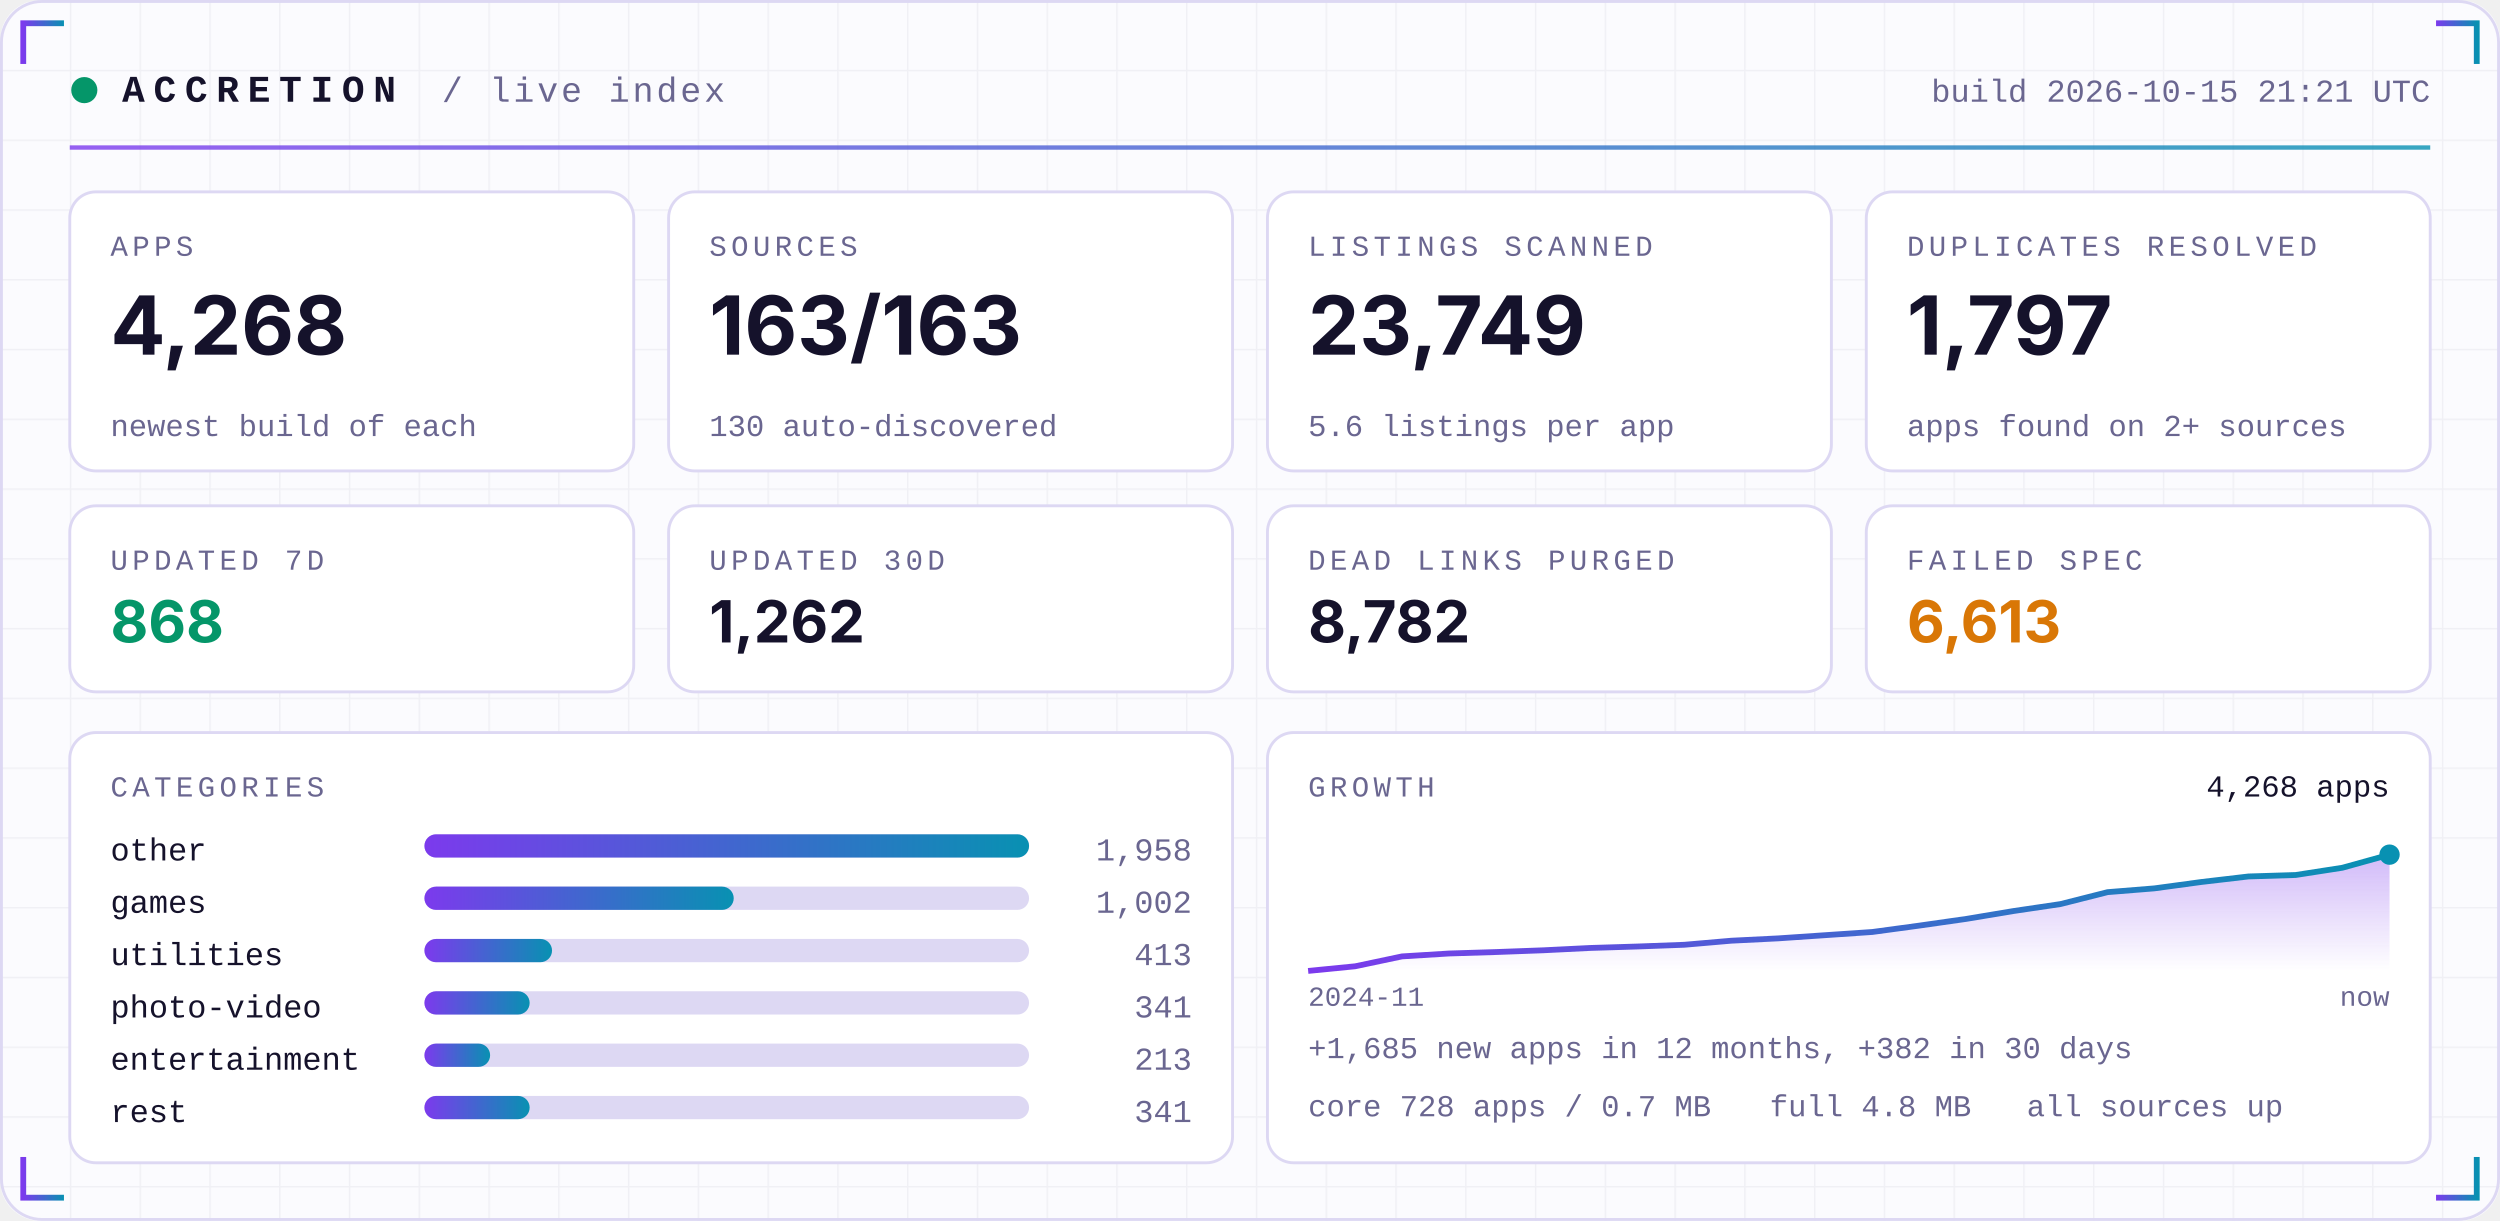
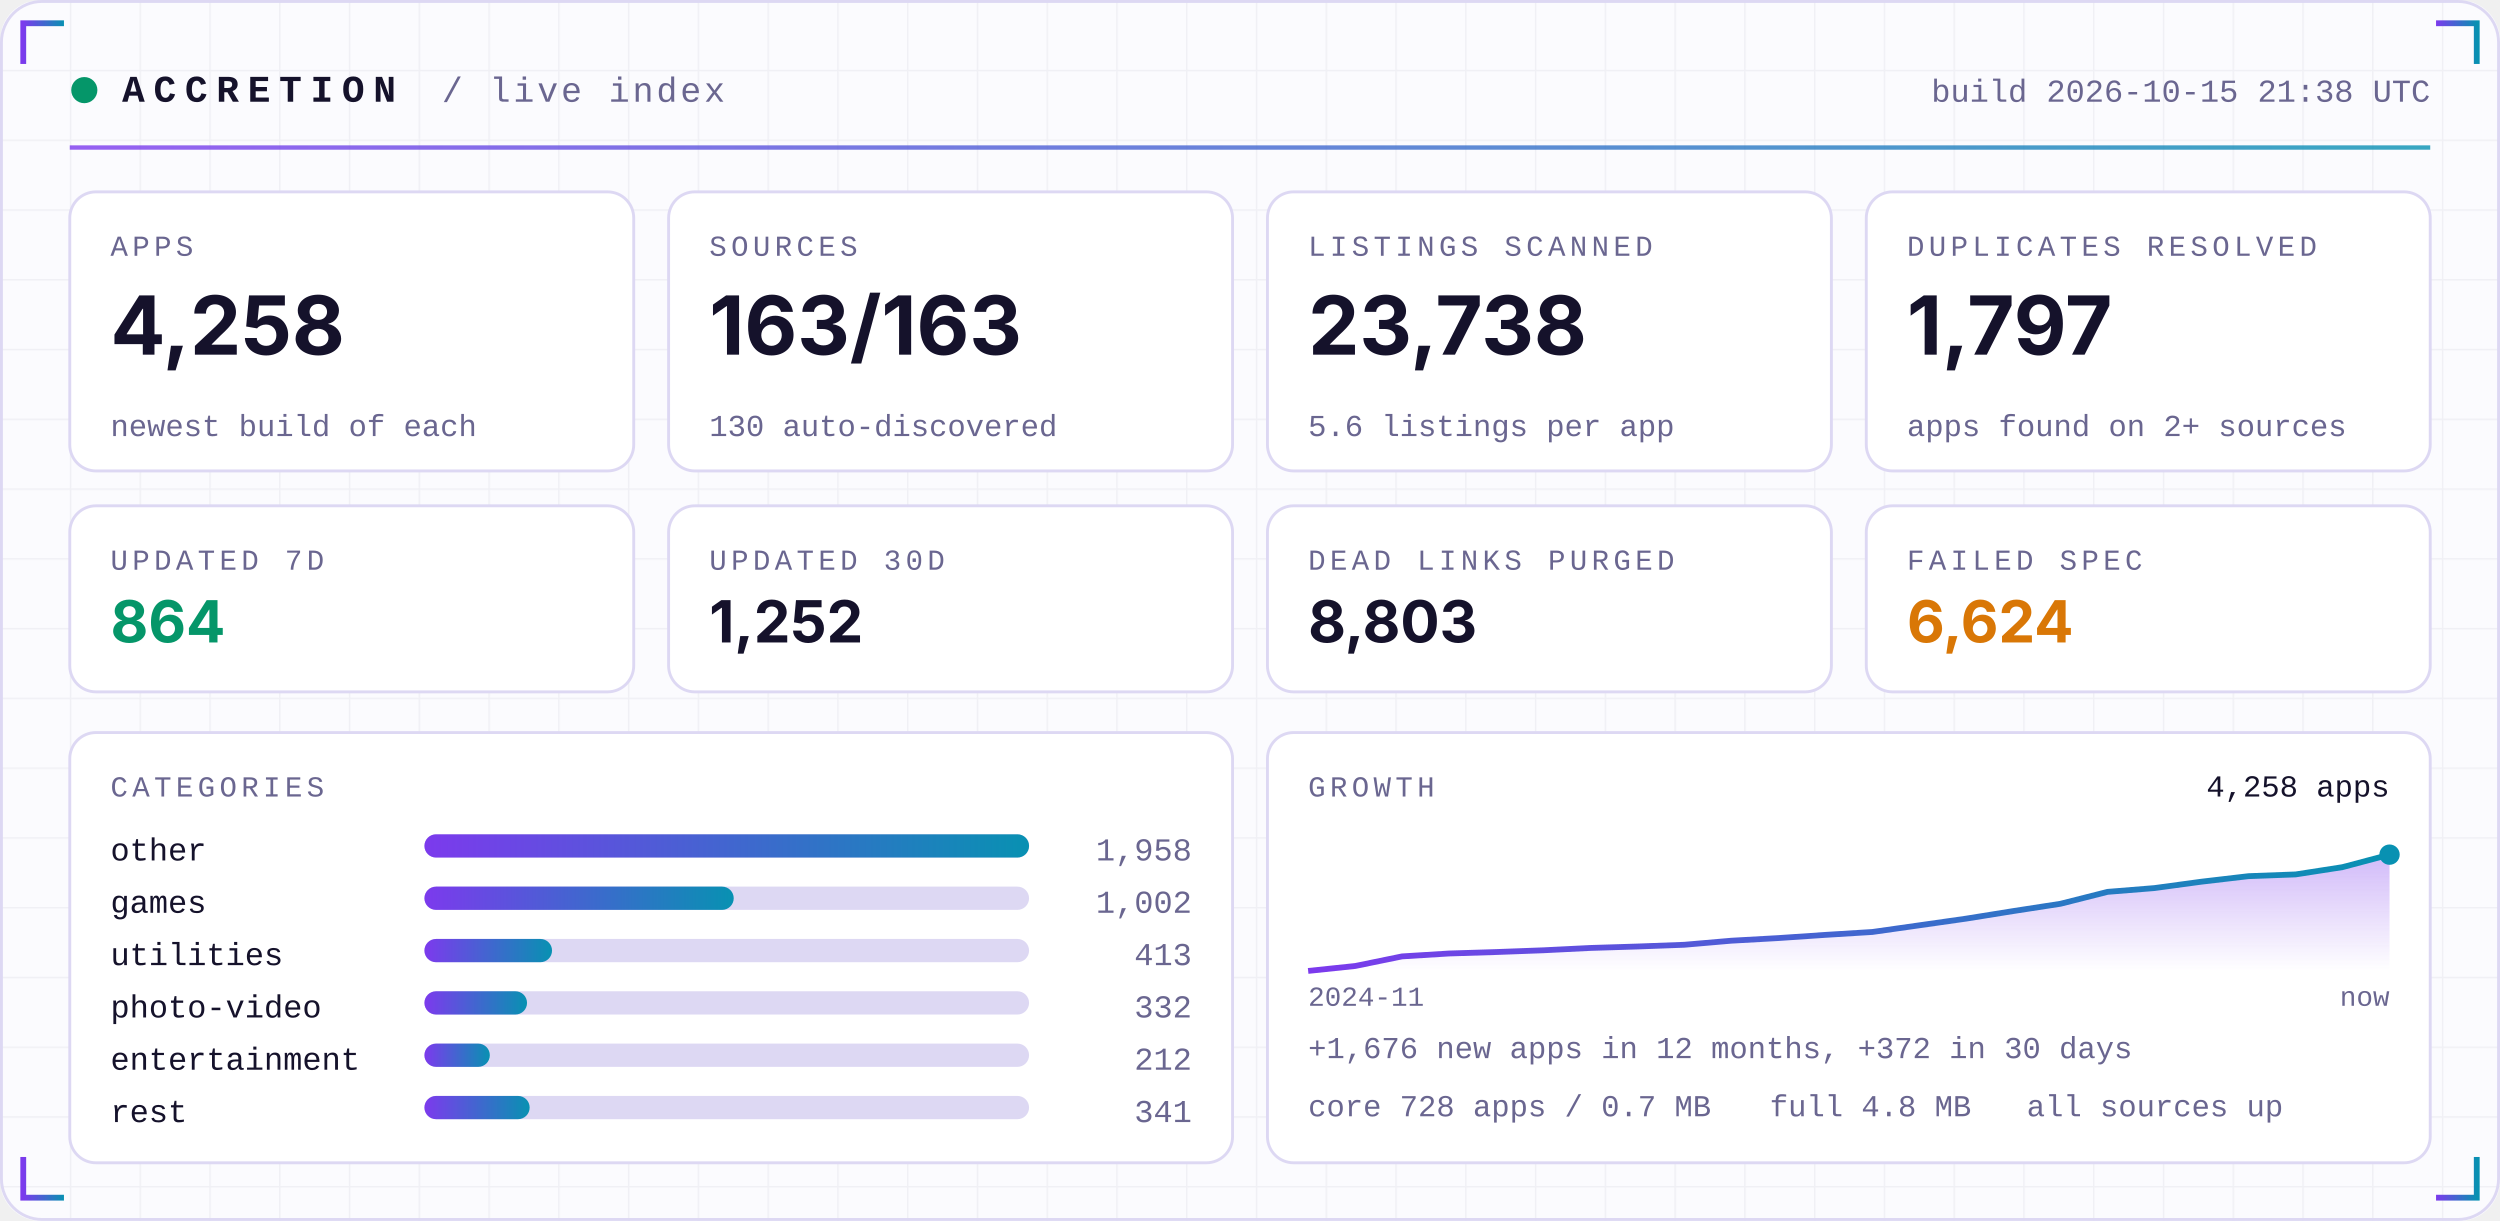
<svg xmlns="http://www.w3.org/2000/svg" width="860" height="420" viewBox="0 0 860 420" role="img">
  <defs>
    <linearGradient id="acc" x1="0" x2="1">
      <stop offset="0" stop-color="#7C3AED" />
      <stop offset="1" stop-color="#0891B2" />
    </linearGradient>
    <linearGradient id="area" x1="0" x2="0" y1="0" y2="1">
      <stop offset="0" stop-color="#7C3AED" stop-opacity="0.35" />
      <stop offset="1" stop-color="#7C3AED" stop-opacity="0" />
    </linearGradient>
    <pattern id="grid" width="24" height="24" patternUnits="userSpaceOnUse">
      <path d="M24 0H0V24" fill="none" stroke="#1E1B4B" stroke-opacity="0.05" />
    </pattern>
  </defs>
  <rect width="860" height="420" rx="14" fill="#FBFBFE" />
  <rect width="860" height="420" rx="14" fill="url(#grid)" />
  <rect x="0.5" y="0.5" width="859" height="419" rx="14" fill="none" stroke="#DDD8F3" />
  <path d="M8 22 V8 H22" stroke="url(#acc)" stroke-width="2" fill="none" />
  <path d="M852 22 V8 H838" stroke="url(#acc)" stroke-width="2" fill="none" />
  <path d="M8 398 V412 H22" stroke="url(#acc)" stroke-width="2" fill="none" />
  <path d="M852 398 V412 H838" stroke="url(#acc)" stroke-width="2" fill="none" />
  <circle cx="29" cy="31" r="4.5" fill="#059669">
    <animate attributeName="opacity" values="1;0.25;1" dur="2.4s" repeatCount="indefinite" />
  </circle>
  <text x="42" y="35" font-family="ui-monospace,SFMono-Regular,Menlo,Consolas,'Liberation Mono',monospace" font-size="13" font-weight="700" fill="#15122B" text-anchor="start" letter-spacing="3">ACCRETION</text>
  <text x="152" y="35" font-family="ui-monospace,SFMono-Regular,Menlo,Consolas,'Liberation Mono',monospace" font-size="12" font-weight="400" fill="#6A6690" text-anchor="start" letter-spacing="1">/ live index</text>
-   <text x="836" y="35" font-family="ui-monospace,SFMono-Regular,Menlo,Consolas,'Liberation Mono',monospace" font-size="11" font-weight="400" fill="#6A6690" text-anchor="end" letter-spacing="0">build 2026-10-15 21:21 UTC</text>
+   <text x="836" y="35" font-family="ui-monospace,SFMono-Regular,Menlo,Consolas,'Liberation Mono',monospace" font-size="11" font-weight="400" fill="#6A6690" text-anchor="end" letter-spacing="0">build 2026-10-15 21:38 UTC</text>
  <rect x="24" y="50" width="812" height="1.5" fill="url(#acc)" opacity="0.8" />
  <rect x="24.0" y="66" width="194.0" height="96" rx="9" fill="#FFFFFF" stroke="#DDD8F3" />
  <text x="38.0" y="88" font-family="ui-monospace,SFMono-Regular,Menlo,Consolas,'Liberation Mono',monospace" font-size="10" font-weight="400" fill="#6A6690" text-anchor="start" letter-spacing="1.5">APPS</text>
-   <text x="38.0" y="122" font-family="-apple-system,BlinkMacSystemFont,'Segoe UI',Inter,Helvetica,Arial,sans-serif" font-size="28" font-weight="700" fill="#15122B" text-anchor="start" letter-spacing="0">4,268</text>
+   <text x="38.0" y="122" font-family="-apple-system,BlinkMacSystemFont,'Segoe UI',Inter,Helvetica,Arial,sans-serif" font-size="28" font-weight="700" fill="#15122B" text-anchor="start" letter-spacing="0">4,258</text>
  <text x="38.0" y="150" font-family="ui-monospace,SFMono-Regular,Menlo,Consolas,'Liberation Mono',monospace" font-size="10.5" font-weight="400" fill="#6A6690" text-anchor="start" letter-spacing="0">newest build of each</text>
  <rect x="230.0" y="66" width="194.0" height="96" rx="9" fill="#FFFFFF" stroke="#DDD8F3" />
  <text x="244.0" y="88" font-family="ui-monospace,SFMono-Regular,Menlo,Consolas,'Liberation Mono',monospace" font-size="10" font-weight="400" fill="#6A6690" text-anchor="start" letter-spacing="1.5">SOURCES</text>
  <text x="244.0" y="122" font-family="-apple-system,BlinkMacSystemFont,'Segoe UI',Inter,Helvetica,Arial,sans-serif" font-size="28" font-weight="700" fill="#15122B" text-anchor="start" letter-spacing="0">163/163</text>
  <text x="244.0" y="150" font-family="ui-monospace,SFMono-Regular,Menlo,Consolas,'Liberation Mono',monospace" font-size="10.5" font-weight="400" fill="#6A6690" text-anchor="start" letter-spacing="0">130 auto-discovered</text>
  <rect x="436.0" y="66" width="194.0" height="96" rx="9" fill="#FFFFFF" stroke="#DDD8F3" />
  <text x="450.0" y="88" font-family="ui-monospace,SFMono-Regular,Menlo,Consolas,'Liberation Mono',monospace" font-size="10" font-weight="400" fill="#6A6690" text-anchor="start" letter-spacing="1.5">LISTINGS SCANNED</text>
-   <text x="450.0" y="122" font-family="-apple-system,BlinkMacSystemFont,'Segoe UI',Inter,Helvetica,Arial,sans-serif" font-size="28" font-weight="700" fill="#15122B" text-anchor="start" letter-spacing="0">23,749</text>
+   <text x="450.0" y="122" font-family="-apple-system,BlinkMacSystemFont,'Segoe UI',Inter,Helvetica,Arial,sans-serif" font-size="28" font-weight="700" fill="#15122B" text-anchor="start" letter-spacing="0">23,738</text>
  <text x="450.0" y="150" font-family="ui-monospace,SFMono-Regular,Menlo,Consolas,'Liberation Mono',monospace" font-size="10.5" font-weight="400" fill="#6A6690" text-anchor="start" letter-spacing="0">5.6 listings per app</text>
  <rect x="642.0" y="66" width="194.0" height="96" rx="9" fill="#FFFFFF" stroke="#DDD8F3" />
  <text x="656.0" y="88" font-family="ui-monospace,SFMono-Regular,Menlo,Consolas,'Liberation Mono',monospace" font-size="10" font-weight="400" fill="#6A6690" text-anchor="start" letter-spacing="1.5">DUPLICATES RESOLVED</text>
  <text x="656.0" y="122" font-family="-apple-system,BlinkMacSystemFont,'Segoe UI',Inter,Helvetica,Arial,sans-serif" font-size="28" font-weight="700" fill="#15122B" text-anchor="start" letter-spacing="0">1,797</text>
  <text x="656.0" y="150" font-family="ui-monospace,SFMono-Regular,Menlo,Consolas,'Liberation Mono',monospace" font-size="10.5" font-weight="400" fill="#6A6690" text-anchor="start" letter-spacing="0">apps found on 2+ sources</text>
  <rect x="24.0" y="174" width="194.0" height="64" rx="9" fill="#FFFFFF" stroke="#DDD8F3" />
  <text x="38.0" y="196" font-family="ui-monospace,SFMono-Regular,Menlo,Consolas,'Liberation Mono',monospace" font-size="10" font-weight="400" fill="#6A6690" text-anchor="start" letter-spacing="1.5">UPDATED 7D</text>
-   <text x="38.0" y="221" font-family="-apple-system,BlinkMacSystemFont,'Segoe UI',Inter,Helvetica,Arial,sans-serif" font-size="20" font-weight="700" fill="#059669" text-anchor="start" letter-spacing="0">868</text>
+   <text x="38.0" y="221" font-family="-apple-system,BlinkMacSystemFont,'Segoe UI',Inter,Helvetica,Arial,sans-serif" font-size="20" font-weight="700" fill="#059669" text-anchor="start" letter-spacing="0">864</text>
  <rect x="230.0" y="174" width="194.0" height="64" rx="9" fill="#FFFFFF" stroke="#DDD8F3" />
  <text x="244.0" y="196" font-family="ui-monospace,SFMono-Regular,Menlo,Consolas,'Liberation Mono',monospace" font-size="10" font-weight="400" fill="#6A6690" text-anchor="start" letter-spacing="1.5">UPDATED 30D</text>
-   <text x="244.0" y="221" font-family="-apple-system,BlinkMacSystemFont,'Segoe UI',Inter,Helvetica,Arial,sans-serif" font-size="20" font-weight="700" fill="#15122B" text-anchor="start" letter-spacing="0">1,262</text>
+   <text x="244.0" y="221" font-family="-apple-system,BlinkMacSystemFont,'Segoe UI',Inter,Helvetica,Arial,sans-serif" font-size="20" font-weight="700" fill="#15122B" text-anchor="start" letter-spacing="0">1,252</text>
  <rect x="436.0" y="174" width="194.0" height="64" rx="9" fill="#FFFFFF" stroke="#DDD8F3" />
  <text x="450.0" y="196" font-family="ui-monospace,SFMono-Regular,Menlo,Consolas,'Liberation Mono',monospace" font-size="10" font-weight="400" fill="#6A6690" text-anchor="start" letter-spacing="1.5">DEAD LINKS PURGED</text>
-   <text x="450.0" y="221" font-family="-apple-system,BlinkMacSystemFont,'Segoe UI',Inter,Helvetica,Arial,sans-serif" font-size="20" font-weight="700" fill="#15122B" text-anchor="start" letter-spacing="0">8,782</text>
+   <text x="450.0" y="221" font-family="-apple-system,BlinkMacSystemFont,'Segoe UI',Inter,Helvetica,Arial,sans-serif" font-size="20" font-weight="700" fill="#15122B" text-anchor="start" letter-spacing="0">8,803</text>
  <rect x="642.0" y="174" width="194.0" height="64" rx="9" fill="#FFFFFF" stroke="#DDD8F3" />
  <text x="656.0" y="196" font-family="ui-monospace,SFMono-Regular,Menlo,Consolas,'Liberation Mono',monospace" font-size="10" font-weight="400" fill="#6A6690" text-anchor="start" letter-spacing="1.5">FAILED SPEC</text>
-   <text x="656.0" y="221" font-family="-apple-system,BlinkMacSystemFont,'Segoe UI',Inter,Helvetica,Arial,sans-serif" font-size="20" font-weight="700" fill="#D97706" text-anchor="start" letter-spacing="0">6,613</text>
+   <text x="656.0" y="221" font-family="-apple-system,BlinkMacSystemFont,'Segoe UI',Inter,Helvetica,Arial,sans-serif" font-size="20" font-weight="700" fill="#D97706" text-anchor="start" letter-spacing="0">6,624</text>
  <rect x="24" y="252" width="400.0" height="148" rx="9" fill="#FFFFFF" stroke="#DDD8F3" />
  <rect x="436.0" y="252" width="400.0" height="148" rx="9" fill="#FFFFFF" stroke="#DDD8F3" />
  <text x="38" y="274" font-family="ui-monospace,SFMono-Regular,Menlo,Consolas,'Liberation Mono',monospace" font-size="10" font-weight="400" fill="#6A6690" text-anchor="start" letter-spacing="1.5">CATEGORIES</text>
  <text x="38" y="296" font-family="ui-monospace,SFMono-Regular,Menlo,Consolas,'Liberation Mono',monospace" font-size="11" font-weight="400" fill="#15122B" text-anchor="start" letter-spacing="0">other</text>
  <rect x="146" y="287" width="208.0" height="8" rx="4" fill="#DDD8F3" />
  <rect x="146" y="287" width="208.0" height="8" rx="4" fill="url(#acc)" />
  <text x="410.0" y="296" font-family="ui-monospace,SFMono-Regular,Menlo,Consolas,'Liberation Mono',monospace" font-size="11" font-weight="400" fill="#6A6690" text-anchor="end" letter-spacing="0">1,958</text>
  <text x="38" y="314" font-family="ui-monospace,SFMono-Regular,Menlo,Consolas,'Liberation Mono',monospace" font-size="11" font-weight="400" fill="#15122B" text-anchor="start" letter-spacing="0">games</text>
  <rect x="146" y="305" width="208.0" height="8" rx="4" fill="#DDD8F3" />
  <rect x="146" y="305" width="106.4" height="8" rx="4" fill="url(#acc)" />
  <text x="410.0" y="314" font-family="ui-monospace,SFMono-Regular,Menlo,Consolas,'Liberation Mono',monospace" font-size="11" font-weight="400" fill="#6A6690" text-anchor="end" letter-spacing="0">1,002</text>
  <text x="38" y="332" font-family="ui-monospace,SFMono-Regular,Menlo,Consolas,'Liberation Mono',monospace" font-size="11" font-weight="400" fill="#15122B" text-anchor="start" letter-spacing="0">utilities</text>
  <rect x="146" y="323" width="208.0" height="8" rx="4" fill="#DDD8F3" />
  <rect x="146" y="323" width="43.9" height="8" rx="4" fill="url(#acc)" />
  <text x="410.0" y="332" font-family="ui-monospace,SFMono-Regular,Menlo,Consolas,'Liberation Mono',monospace" font-size="11" font-weight="400" fill="#6A6690" text-anchor="end" letter-spacing="0">413</text>
  <text x="38" y="350" font-family="ui-monospace,SFMono-Regular,Menlo,Consolas,'Liberation Mono',monospace" font-size="11" font-weight="400" fill="#15122B" text-anchor="start" letter-spacing="0">photo-video</text>
  <rect x="146" y="341" width="208.0" height="8" rx="4" fill="#DDD8F3" />
-   <rect x="146" y="341" width="36.2" height="8" rx="4" fill="url(#acc)" />
-   <text x="410.0" y="350" font-family="ui-monospace,SFMono-Regular,Menlo,Consolas,'Liberation Mono',monospace" font-size="11" font-weight="400" fill="#6A6690" text-anchor="end" letter-spacing="0">341</text>
+   <rect x="146" y="341" width="35.3" height="8" rx="4" fill="url(#acc)" />
+   <text x="410.0" y="350" font-family="ui-monospace,SFMono-Regular,Menlo,Consolas,'Liberation Mono',monospace" font-size="11" font-weight="400" fill="#6A6690" text-anchor="end" letter-spacing="0">332</text>
  <text x="38" y="368" font-family="ui-monospace,SFMono-Regular,Menlo,Consolas,'Liberation Mono',monospace" font-size="11" font-weight="400" fill="#15122B" text-anchor="start" letter-spacing="0">entertainment</text>
  <rect x="146" y="359" width="208.0" height="8" rx="4" fill="#DDD8F3" />
-   <rect x="146" y="359" width="22.6" height="8" rx="4" fill="url(#acc)" />
-   <text x="410.0" y="368" font-family="ui-monospace,SFMono-Regular,Menlo,Consolas,'Liberation Mono',monospace" font-size="11" font-weight="400" fill="#6A6690" text-anchor="end" letter-spacing="0">213</text>
+   <rect x="146" y="359" width="22.5" height="8" rx="4" fill="url(#acc)" />
+   <text x="410.0" y="368" font-family="ui-monospace,SFMono-Regular,Menlo,Consolas,'Liberation Mono',monospace" font-size="11" font-weight="400" fill="#6A6690" text-anchor="end" letter-spacing="0">212</text>
  <text x="38" y="386" font-family="ui-monospace,SFMono-Regular,Menlo,Consolas,'Liberation Mono',monospace" font-size="11" font-weight="400" fill="#15122B" text-anchor="start" letter-spacing="0">rest</text>
  <rect x="146" y="377" width="208.0" height="8" rx="4" fill="#DDD8F3" />
  <rect x="146" y="377" width="36.2" height="8" rx="4" fill="url(#acc)" />
  <text x="410.0" y="386" font-family="ui-monospace,SFMono-Regular,Menlo,Consolas,'Liberation Mono',monospace" font-size="11" font-weight="400" fill="#6A6690" text-anchor="end" letter-spacing="0">341</text>
  <text x="450.0" y="274" font-family="ui-monospace,SFMono-Regular,Menlo,Consolas,'Liberation Mono',monospace" font-size="10" font-weight="400" fill="#6A6690" text-anchor="start" letter-spacing="1.5">GROWTH</text>
-   <polygon points="450.0,334 450.0,334.0 466.2,332.4 482.3,329.0 498.5,328.0 514.7,327.5 530.9,326.9 547.0,326.1 563.2,325.6 579.4,325.0 595.6,323.6 611.7,322.8 627.9,321.7 644.1,320.6 660.3,318.4 676.4,316.1 692.6,313.4 708.8,311.0 725.0,306.9 741.1,305.6 757.3,303.4 773.5,301.5 789.7,301.0 805.8,298.5 822.0,294.0 822.0,334" fill="url(#area)" />
-   <polyline points="450.0,334.0 466.2,332.4 482.3,329.0 498.5,328.0 514.7,327.5 530.9,326.9 547.0,326.1 563.2,325.6 579.4,325.0 595.6,323.6 611.7,322.8 627.9,321.7 644.1,320.6 660.3,318.4 676.4,316.1 692.6,313.4 708.8,311.0 725.0,306.9 741.1,305.6 757.3,303.4 773.5,301.5 789.7,301.0 805.8,298.5 822.0,294.0" fill="none" stroke="url(#acc)" stroke-width="2" stroke-linejoin="round" />
+   <polygon points="450.0,334 450.0,334.0 466.2,332.3 482.3,329.0 498.5,328.0 514.7,327.5 530.9,326.9 547.0,326.1 563.2,325.6 579.4,325.0 595.6,323.6 611.7,322.7 627.9,321.6 644.1,320.6 660.3,318.3 676.4,316.0 692.6,313.4 708.8,310.9 725.0,306.8 741.1,305.5 757.3,303.3 773.5,301.4 789.7,300.8 805.8,298.3 822.0,294.0 822.0,334" fill="url(#area)" />
+   <polyline points="450.0,334.0 466.2,332.3 482.3,329.0 498.5,328.0 514.7,327.5 530.9,326.9 547.0,326.1 563.2,325.6 579.4,325.0 595.6,323.6 611.7,322.7 627.9,321.6 644.1,320.6 660.3,318.3 676.4,316.0 692.6,313.4 708.8,310.9 725.0,306.8 741.1,305.5 757.3,303.3 773.5,301.4 789.7,300.8 805.8,298.3 822.0,294.0" fill="none" stroke="url(#acc)" stroke-width="2" stroke-linejoin="round" />
  <circle cx="822.0" cy="294.0" r="3.5" fill="#0891B2" />
-   <text x="822.0" y="274" font-family="ui-monospace,SFMono-Regular,Menlo,Consolas,'Liberation Mono',monospace" font-size="10.5" font-weight="400" fill="#15122B" text-anchor="end" letter-spacing="0">4,268 apps</text>
+   <text x="822.0" y="274" font-family="ui-monospace,SFMono-Regular,Menlo,Consolas,'Liberation Mono',monospace" font-size="10.5" font-weight="400" fill="#15122B" text-anchor="end" letter-spacing="0">4,258 apps</text>
  <text x="450.0" y="346" font-family="ui-monospace,SFMono-Regular,Menlo,Consolas,'Liberation Mono',monospace" font-size="9.5" font-weight="400" fill="#6A6690" text-anchor="start" letter-spacing="0">2024-11</text>
  <text x="822.0" y="346" font-family="ui-monospace,SFMono-Regular,Menlo,Consolas,'Liberation Mono',monospace" font-size="9.5" font-weight="400" fill="#6A6690" text-anchor="end" letter-spacing="0">now</text>
-   <text x="450.0" y="364" font-family="ui-monospace,SFMono-Regular,Menlo,Consolas,'Liberation Mono',monospace" font-size="10.5" font-weight="400" fill="#6A6690" text-anchor="start" letter-spacing="0">+1,685 new apps in 12 months, +382 in 30 days</text>
+   <text x="450.0" y="364" font-family="ui-monospace,SFMono-Regular,Menlo,Consolas,'Liberation Mono',monospace" font-size="10.5" font-weight="400" fill="#6A6690" text-anchor="start" letter-spacing="0">+1,676 new apps in 12 months, +372 in 30 days</text>
  <text x="450.0" y="384" font-family="ui-monospace,SFMono-Regular,Menlo,Consolas,'Liberation Mono',monospace" font-size="10.5" font-weight="400" fill="#6A6690" text-anchor="start" letter-spacing="0">core 728 apps / 0.7 MB</text>
  <text x="608.8" y="384" font-family="ui-monospace,SFMono-Regular,Menlo,Consolas,'Liberation Mono',monospace" font-size="10.5" font-weight="400" fill="#6A6690" text-anchor="start" letter-spacing="0">full 4.8 MB</text>
  <text x="697.2" y="384" font-family="ui-monospace,SFMono-Regular,Menlo,Consolas,'Liberation Mono',monospace" font-size="10.5" font-weight="400" fill="#6A6690" text-anchor="start" letter-spacing="0">all sources up</text>
</svg>
